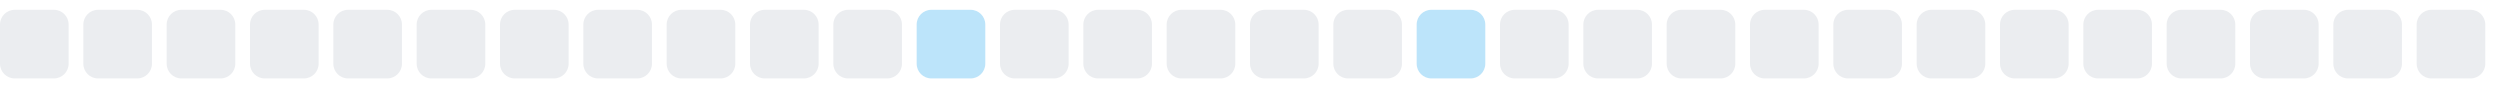
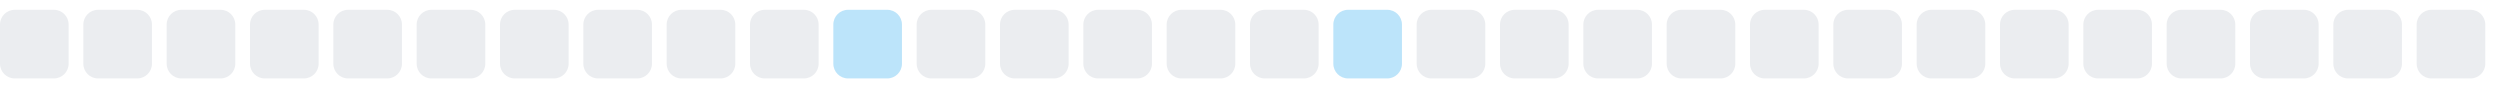
<svg xmlns="http://www.w3.org/2000/svg" width="255" height="9">
  <style>
        .level0 { fill: #ebedf0; }
        .level1 { fill: #bce4fa; }
        .level2 { fill: #75c7f7; }
        .level3 { fill: #30a9f2; }
        .level4 { fill: #008ee6; }
        @media (prefers-color-scheme: dark) {
          .level0 { fill: #161b22; }
          .level1 { fill: #0b3b5c; }
          .level2 { fill: #0a6299; }
          .level3 { fill: #008ee6; }
          .level4 { fill: #5bc4ff; }
        }
      </style>
  <rect x="0.0" y="1" width="7" height="7" rx="1.5" ry="1.5" class="level0" />
  <rect x="8.5" y="1" width="7" height="7" rx="1.5" ry="1.5" class="level0" />
  <rect x="17.0" y="1" width="7" height="7" rx="1.5" ry="1.5" class="level0" />
  <rect x="25.5" y="1" width="7" height="7" rx="1.5" ry="1.5" class="level0" />
  <rect x="34.0" y="1" width="7" height="7" rx="1.5" ry="1.5" class="level0" />
  <rect x="42.5" y="1" width="7" height="7" rx="1.5" ry="1.5" class="level0" />
  <rect x="51.0" y="1" width="7" height="7" rx="1.5" ry="1.5" class="level0" />
  <rect x="59.5" y="1" width="7" height="7" rx="1.5" ry="1.5" class="level0" />
  <rect x="68.0" y="1" width="7" height="7" rx="1.5" ry="1.5" class="level0" />
  <rect x="76.5" y="1" width="7" height="7" rx="1.5" ry="1.5" class="level0" />
-   <rect x="85.0" y="1" width="7" height="7" rx="1.5" ry="1.5" class="level0" />
-   <rect x="93.5" y="1" width="7" height="7" rx="1.5" ry="1.5" class="level1" />
+   <rect x="85.0" y="1" width="7" height="7" rx="1.5" ry="1.5" class="level1" />
+   <rect x="93.5" y="1" width="7" height="7" rx="1.5" ry="1.5" class="level0" />
  <rect x="102.0" y="1" width="7" height="7" rx="1.5" ry="1.5" class="level0" />
  <rect x="110.5" y="1" width="7" height="7" rx="1.5" ry="1.5" class="level0" />
  <rect x="119.0" y="1" width="7" height="7" rx="1.5" ry="1.5" class="level0" />
  <rect x="127.5" y="1" width="7" height="7" rx="1.5" ry="1.5" class="level0" />
-   <rect x="136.0" y="1" width="7" height="7" rx="1.5" ry="1.5" class="level0" />
-   <rect x="144.5" y="1" width="7" height="7" rx="1.5" ry="1.5" class="level1" />
+   <rect x="136.0" y="1" width="7" height="7" rx="1.5" ry="1.5" class="level1" />
+   <rect x="144.5" y="1" width="7" height="7" rx="1.5" ry="1.5" class="level0" />
  <rect x="153.0" y="1" width="7" height="7" rx="1.5" ry="1.5" class="level0" />
  <rect x="161.5" y="1" width="7" height="7" rx="1.5" ry="1.5" class="level0" />
  <rect x="170.0" y="1" width="7" height="7" rx="1.5" ry="1.5" class="level0" />
  <rect x="178.5" y="1" width="7" height="7" rx="1.5" ry="1.5" class="level0" />
  <rect x="187.0" y="1" width="7" height="7" rx="1.5" ry="1.5" class="level0" />
  <rect x="195.5" y="1" width="7" height="7" rx="1.5" ry="1.5" class="level0" />
  <rect x="204.0" y="1" width="7" height="7" rx="1.5" ry="1.5" class="level0" />
  <rect x="212.5" y="1" width="7" height="7" rx="1.5" ry="1.5" class="level0" />
  <rect x="221.0" y="1" width="7" height="7" rx="1.5" ry="1.5" class="level0" />
  <rect x="229.5" y="1" width="7" height="7" rx="1.5" ry="1.5" class="level0" />
  <rect x="238.0" y="1" width="7" height="7" rx="1.5" ry="1.5" class="level0" />
  <rect x="246.5" y="1" width="7" height="7" rx="1.5" ry="1.5" class="level0" />
</svg>
